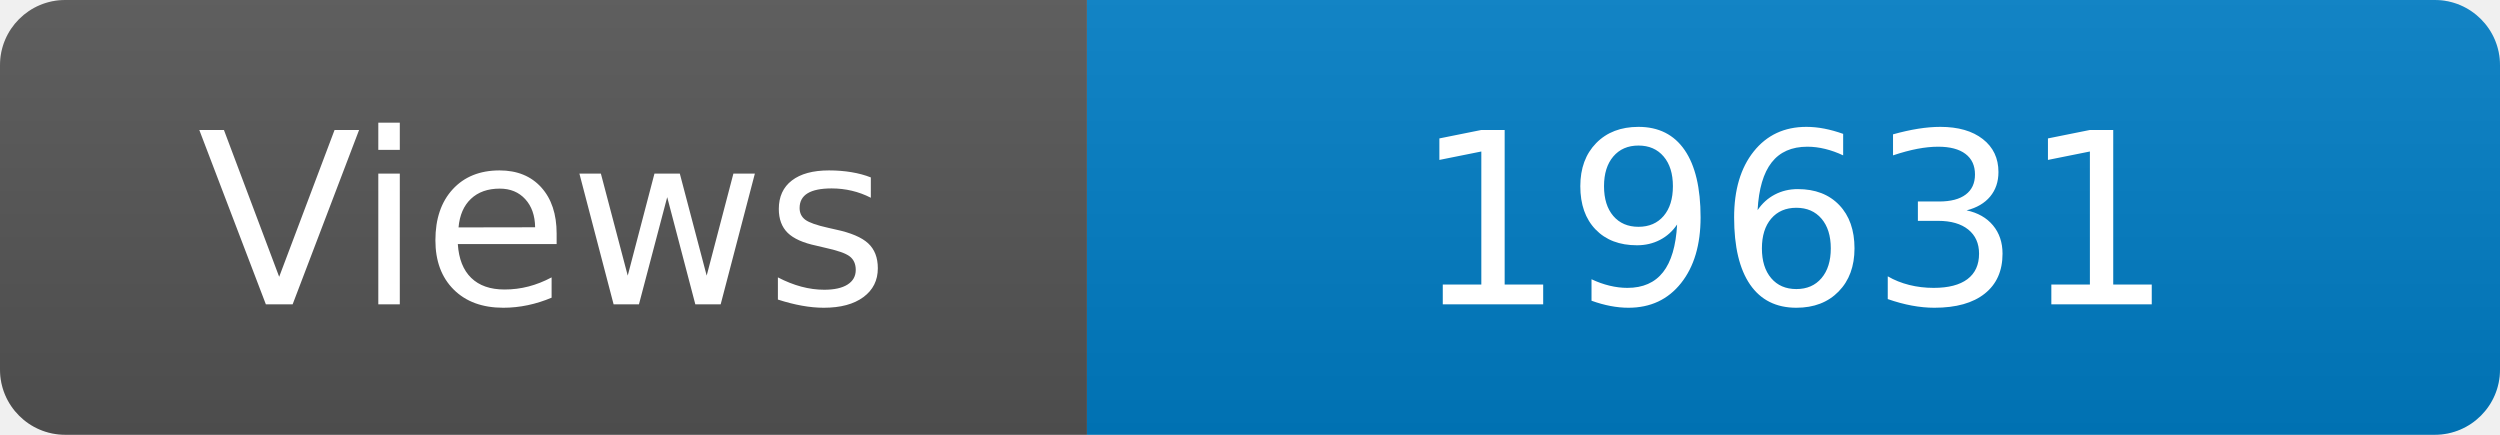
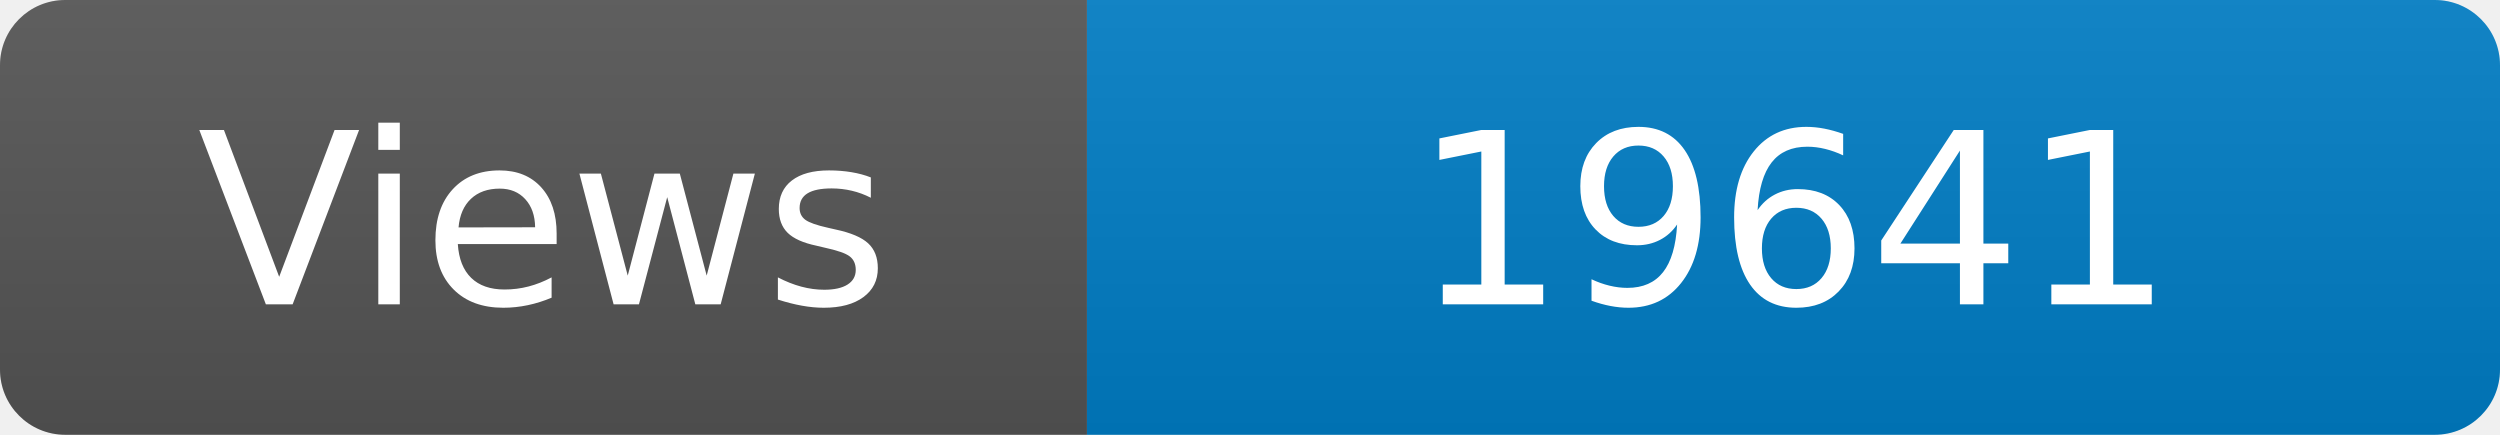
<svg xmlns="http://www.w3.org/2000/svg" width="115" height="20" role="img" aria-label="Maintained?: yes">
  <linearGradient id="s" x2="0" y2="100%">
    <stop offset="0" stop-color="#bbb" stop-opacity=".1" />
    <stop offset="1" stop-opacity=".1" />
  </linearGradient>
  <clipPath id="r">
    <rect width="115" height="20" rx="3" fill="#fff" />
  </clipPath>
  <g clip-path="url(#r)">
    <rect width="50" height="20" fill="#555" />
    <rect x="50" width="160" height="20" fill="#007ec6" />
    <rect width="115" height="20" fill="url(#s)" />
  </g>
  <g fill="#fff" text-anchor="middle" font-family="Verdana,Geneva,DejaVu Sans,sans-serif" font-size="110">
    <text x="250" y="140" transform="scale(.1)" fill="#fff">Views</text>
-     <text x="825" y="140" transform="scale(.1)" fill="#fff">19631</text>
+     <text x="825" y="140" transform="scale(.1)" fill="#fff">19641</text>
  </g>
</svg>
